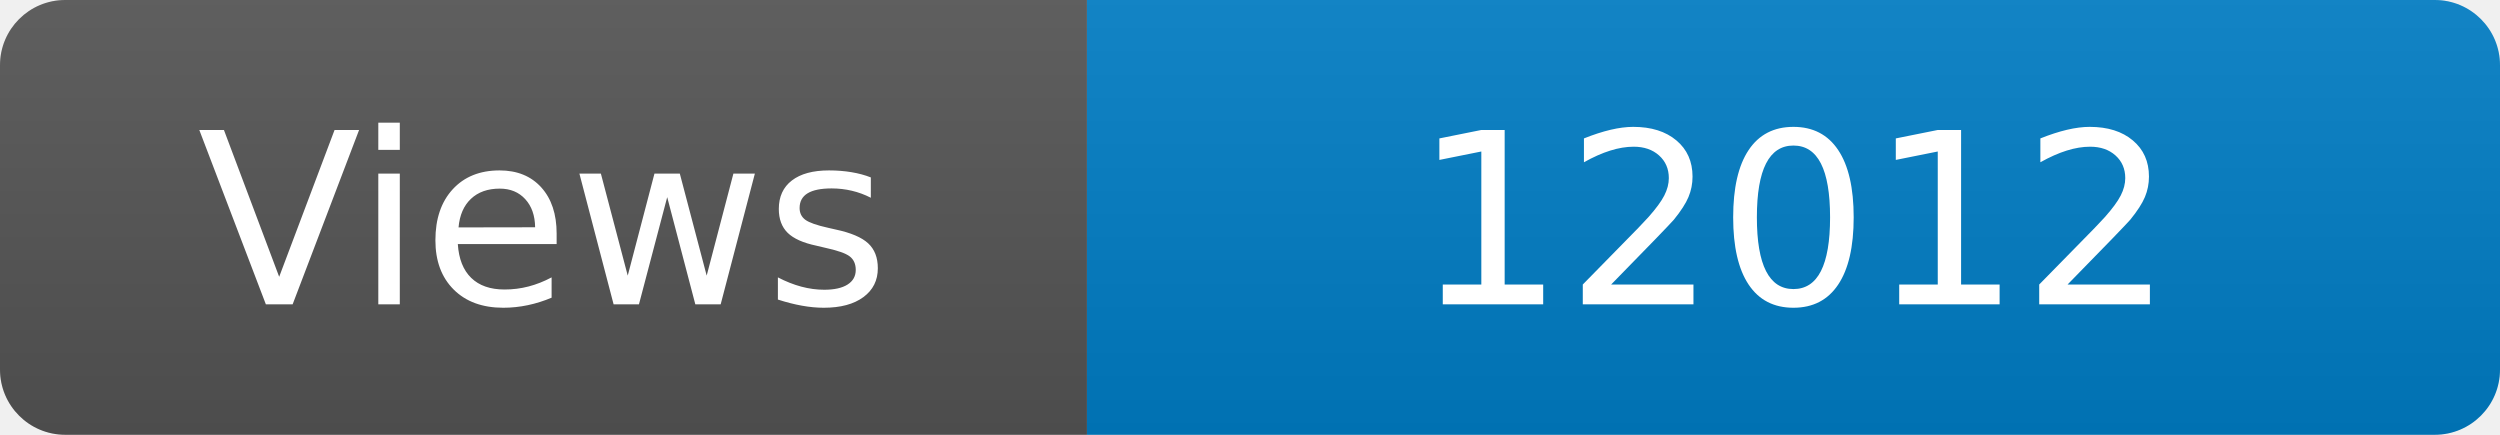
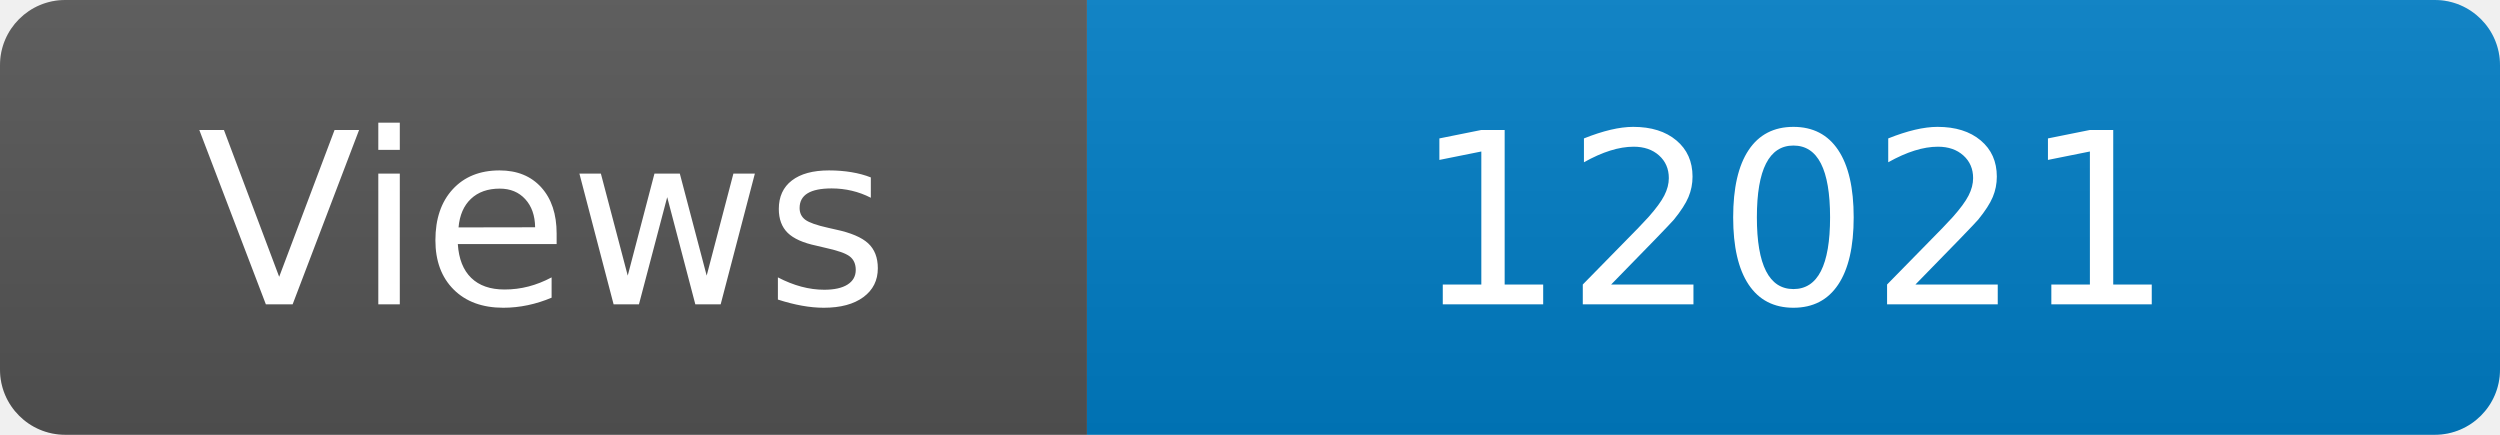
<svg xmlns="http://www.w3.org/2000/svg" width="115" height="20" role="img" aria-label="Maintained?: yes">
  <linearGradient id="s" x2="0" y2="100%">
    <stop offset="0" stop-color="#bbb" stop-opacity=".1" />
    <stop offset="1" stop-opacity=".1" />
  </linearGradient>
  <clipPath id="r">
    <rect width="115" height="20" rx="3" fill="#fff" />
  </clipPath>
  <g clip-path="url(#r)">
    <rect width="50" height="20" fill="#555" />
    <rect x="50" width="160" height="20" fill="#007ec6" />
    <rect width="115" height="20" fill="url(#s)" />
  </g>
  <g fill="#fff" text-anchor="middle" font-family="Verdana,Geneva,DejaVu Sans,sans-serif" font-size="110">
    <text x="250" y="140" transform="scale(.1)" fill="#fff">Views</text>
-     <text x="825" y="140" transform="scale(.1)" fill="#fff">12012</text>
+     <text x="825" y="140" transform="scale(.1)" fill="#fff">12021</text>
  </g>
</svg>
